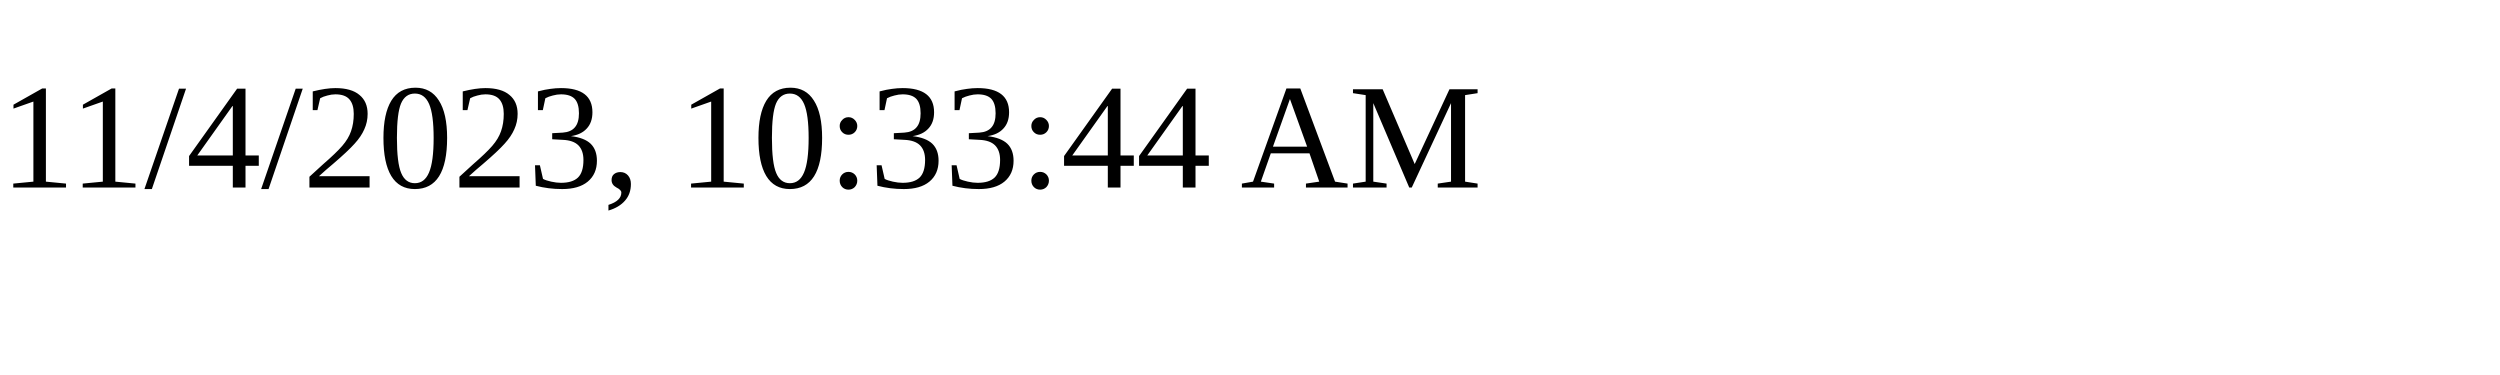
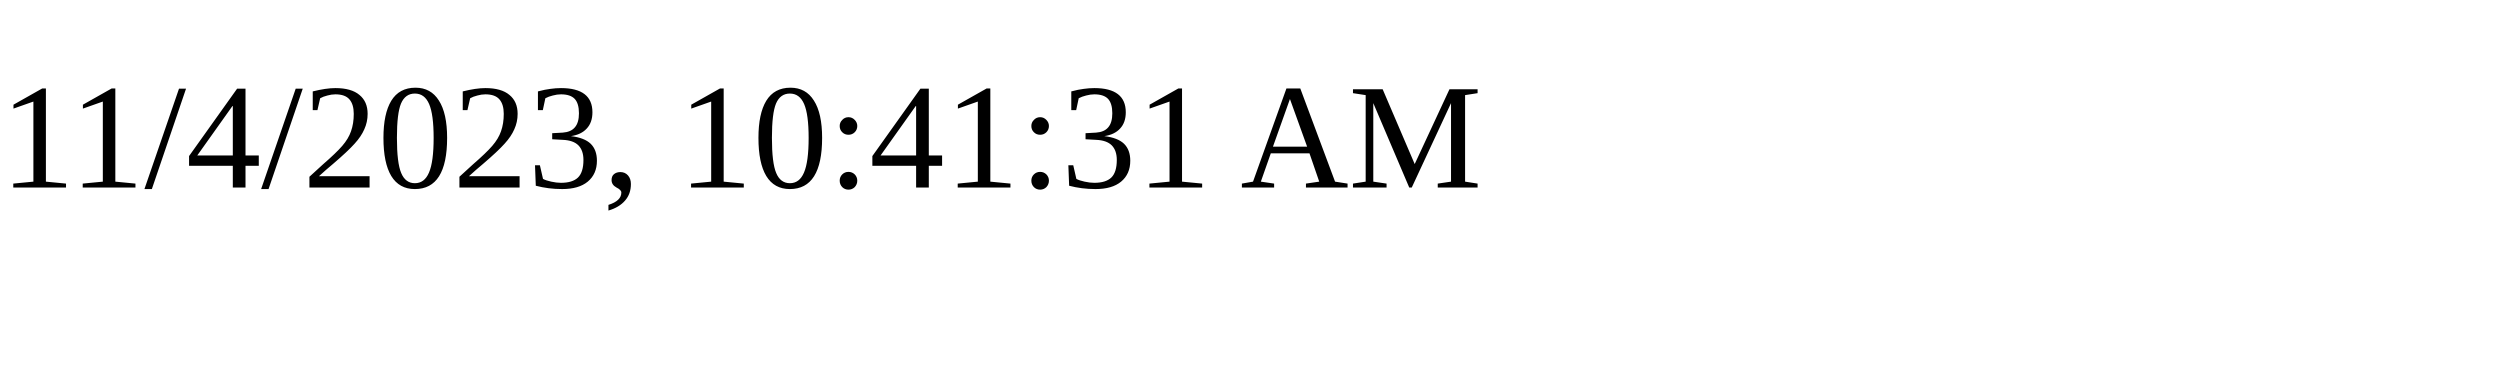
<svg xmlns="http://www.w3.org/2000/svg" height="30" width="200">
-   <text x="0" y="15">11/4/2023, 10:33:44 AM</text>
+   <text x="0" y="15">11/4/2023, 10:41:31 AM</text>
</svg>
